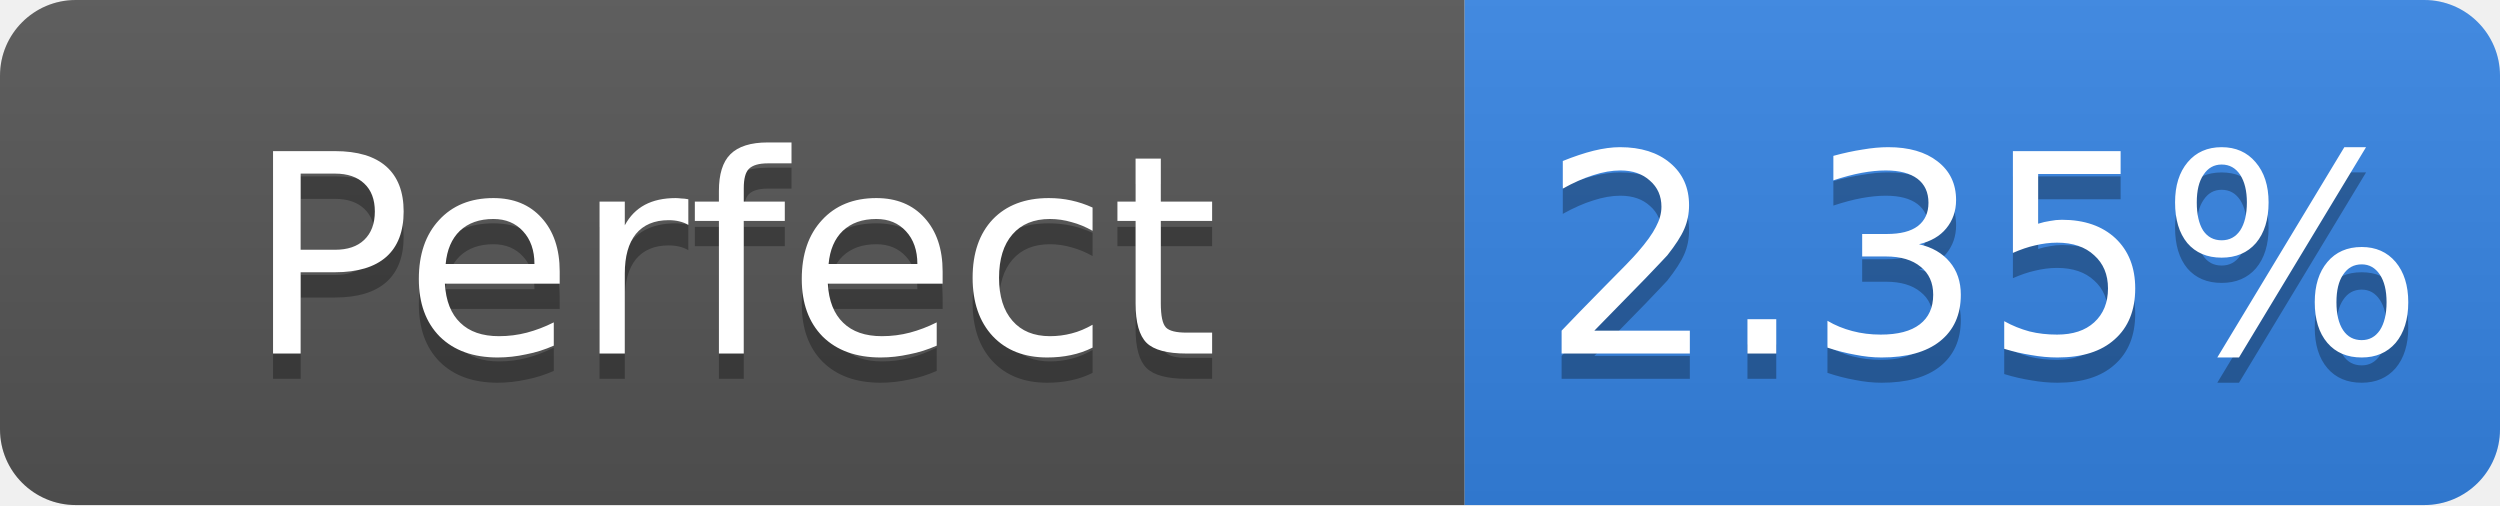
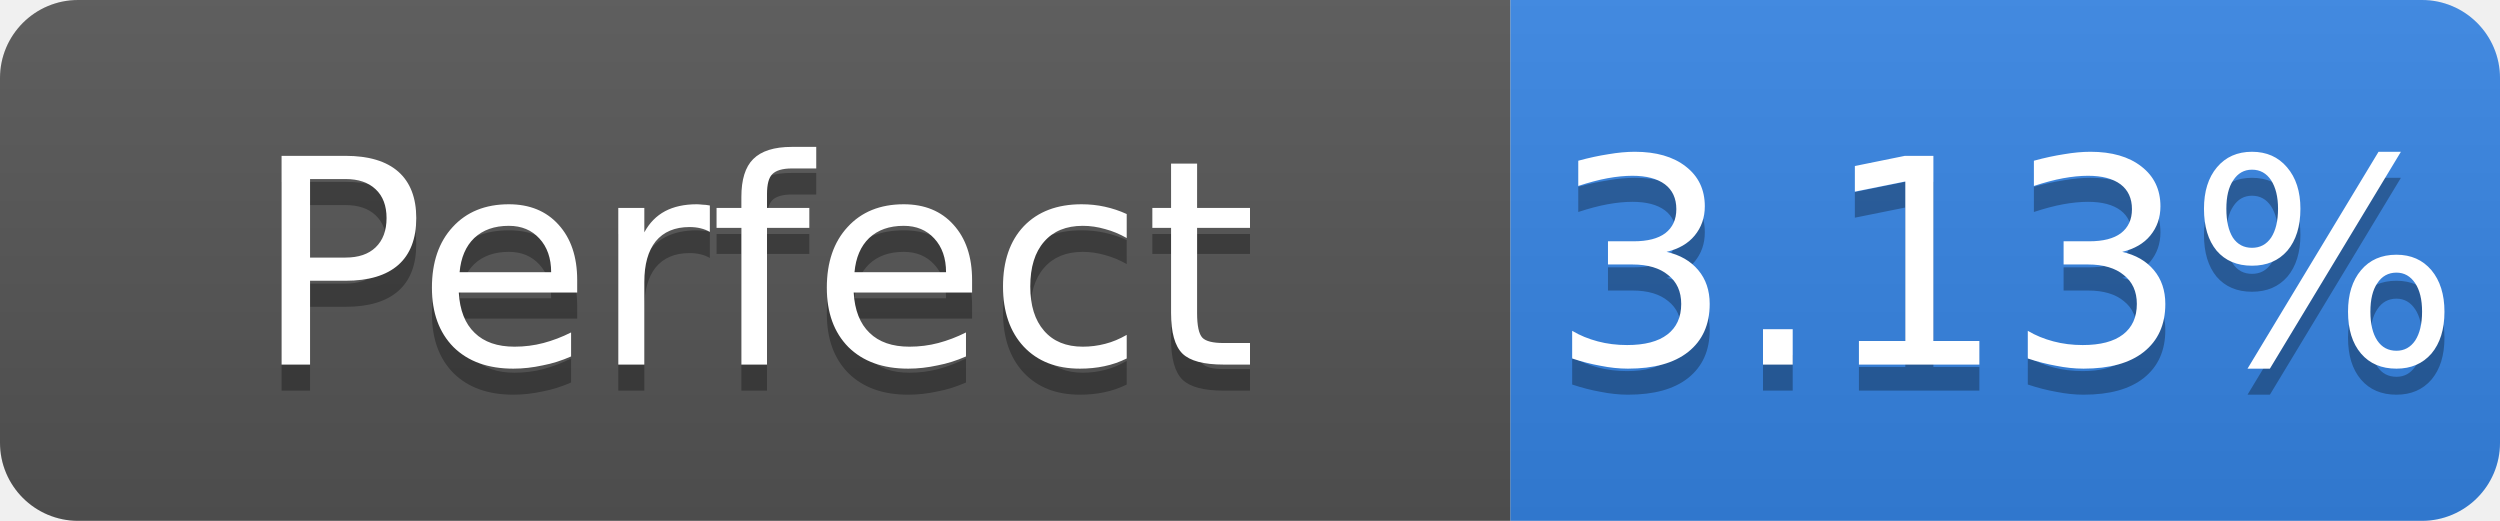
- <svg xmlns="http://www.w3.org/2000/svg" width="99" height="20" role="img" aria-label="Perfect: 2.35%">
+ <svg xmlns="http://www.w3.org/2000/svg" width="96" height="20" role="img" aria-label="Perfect: 3.13%">
  <linearGradient id="s" x2="0" y2="100%">
    <stop offset="0" stop-color="#bbb" stop-opacity=".1" />
    <stop offset="1" stop-opacity=".1" />
  </linearGradient>
  <clipPath id="r">
-     <rect width="99" height="20" rx="3" fill="#fff" />
+     <rect width="96" height="20" rx="3" fill="#fff" />
  </clipPath>
  <g clip-path="url(#r)">
    <rect width="58" height="20" fill="#555" />
-     <rect x="58" width="41" height="20" fill="#3584e4" />
-     <rect width="99" height="20" fill="url(#s)" />
+     <rect x="58" width="38" height="20" fill="#3584e4" />
+     <rect width="96" height="20" fill="url(#s)" />
  </g>
  <g fill="#fff" text-anchor="middle" font-family="Verdana,Geneva,DejaVu Sans,sans-serif" font-size="11">
    <text x="29.0" y="15" fill="#010101" fill-opacity=".3">Perfect</text>
    <text x="29.0" y="14">Perfect</text>
-     <text x="78.5" y="15" fill="#010101" fill-opacity=".3">2.35%</text>
-     <text x="78.5" y="14">2.35%</text>
+     <text x="77.0" y="15" fill="#010101" fill-opacity=".3">3.13%</text>
+     <text x="77.0" y="14">3.13%</text>
  </g>
</svg>
